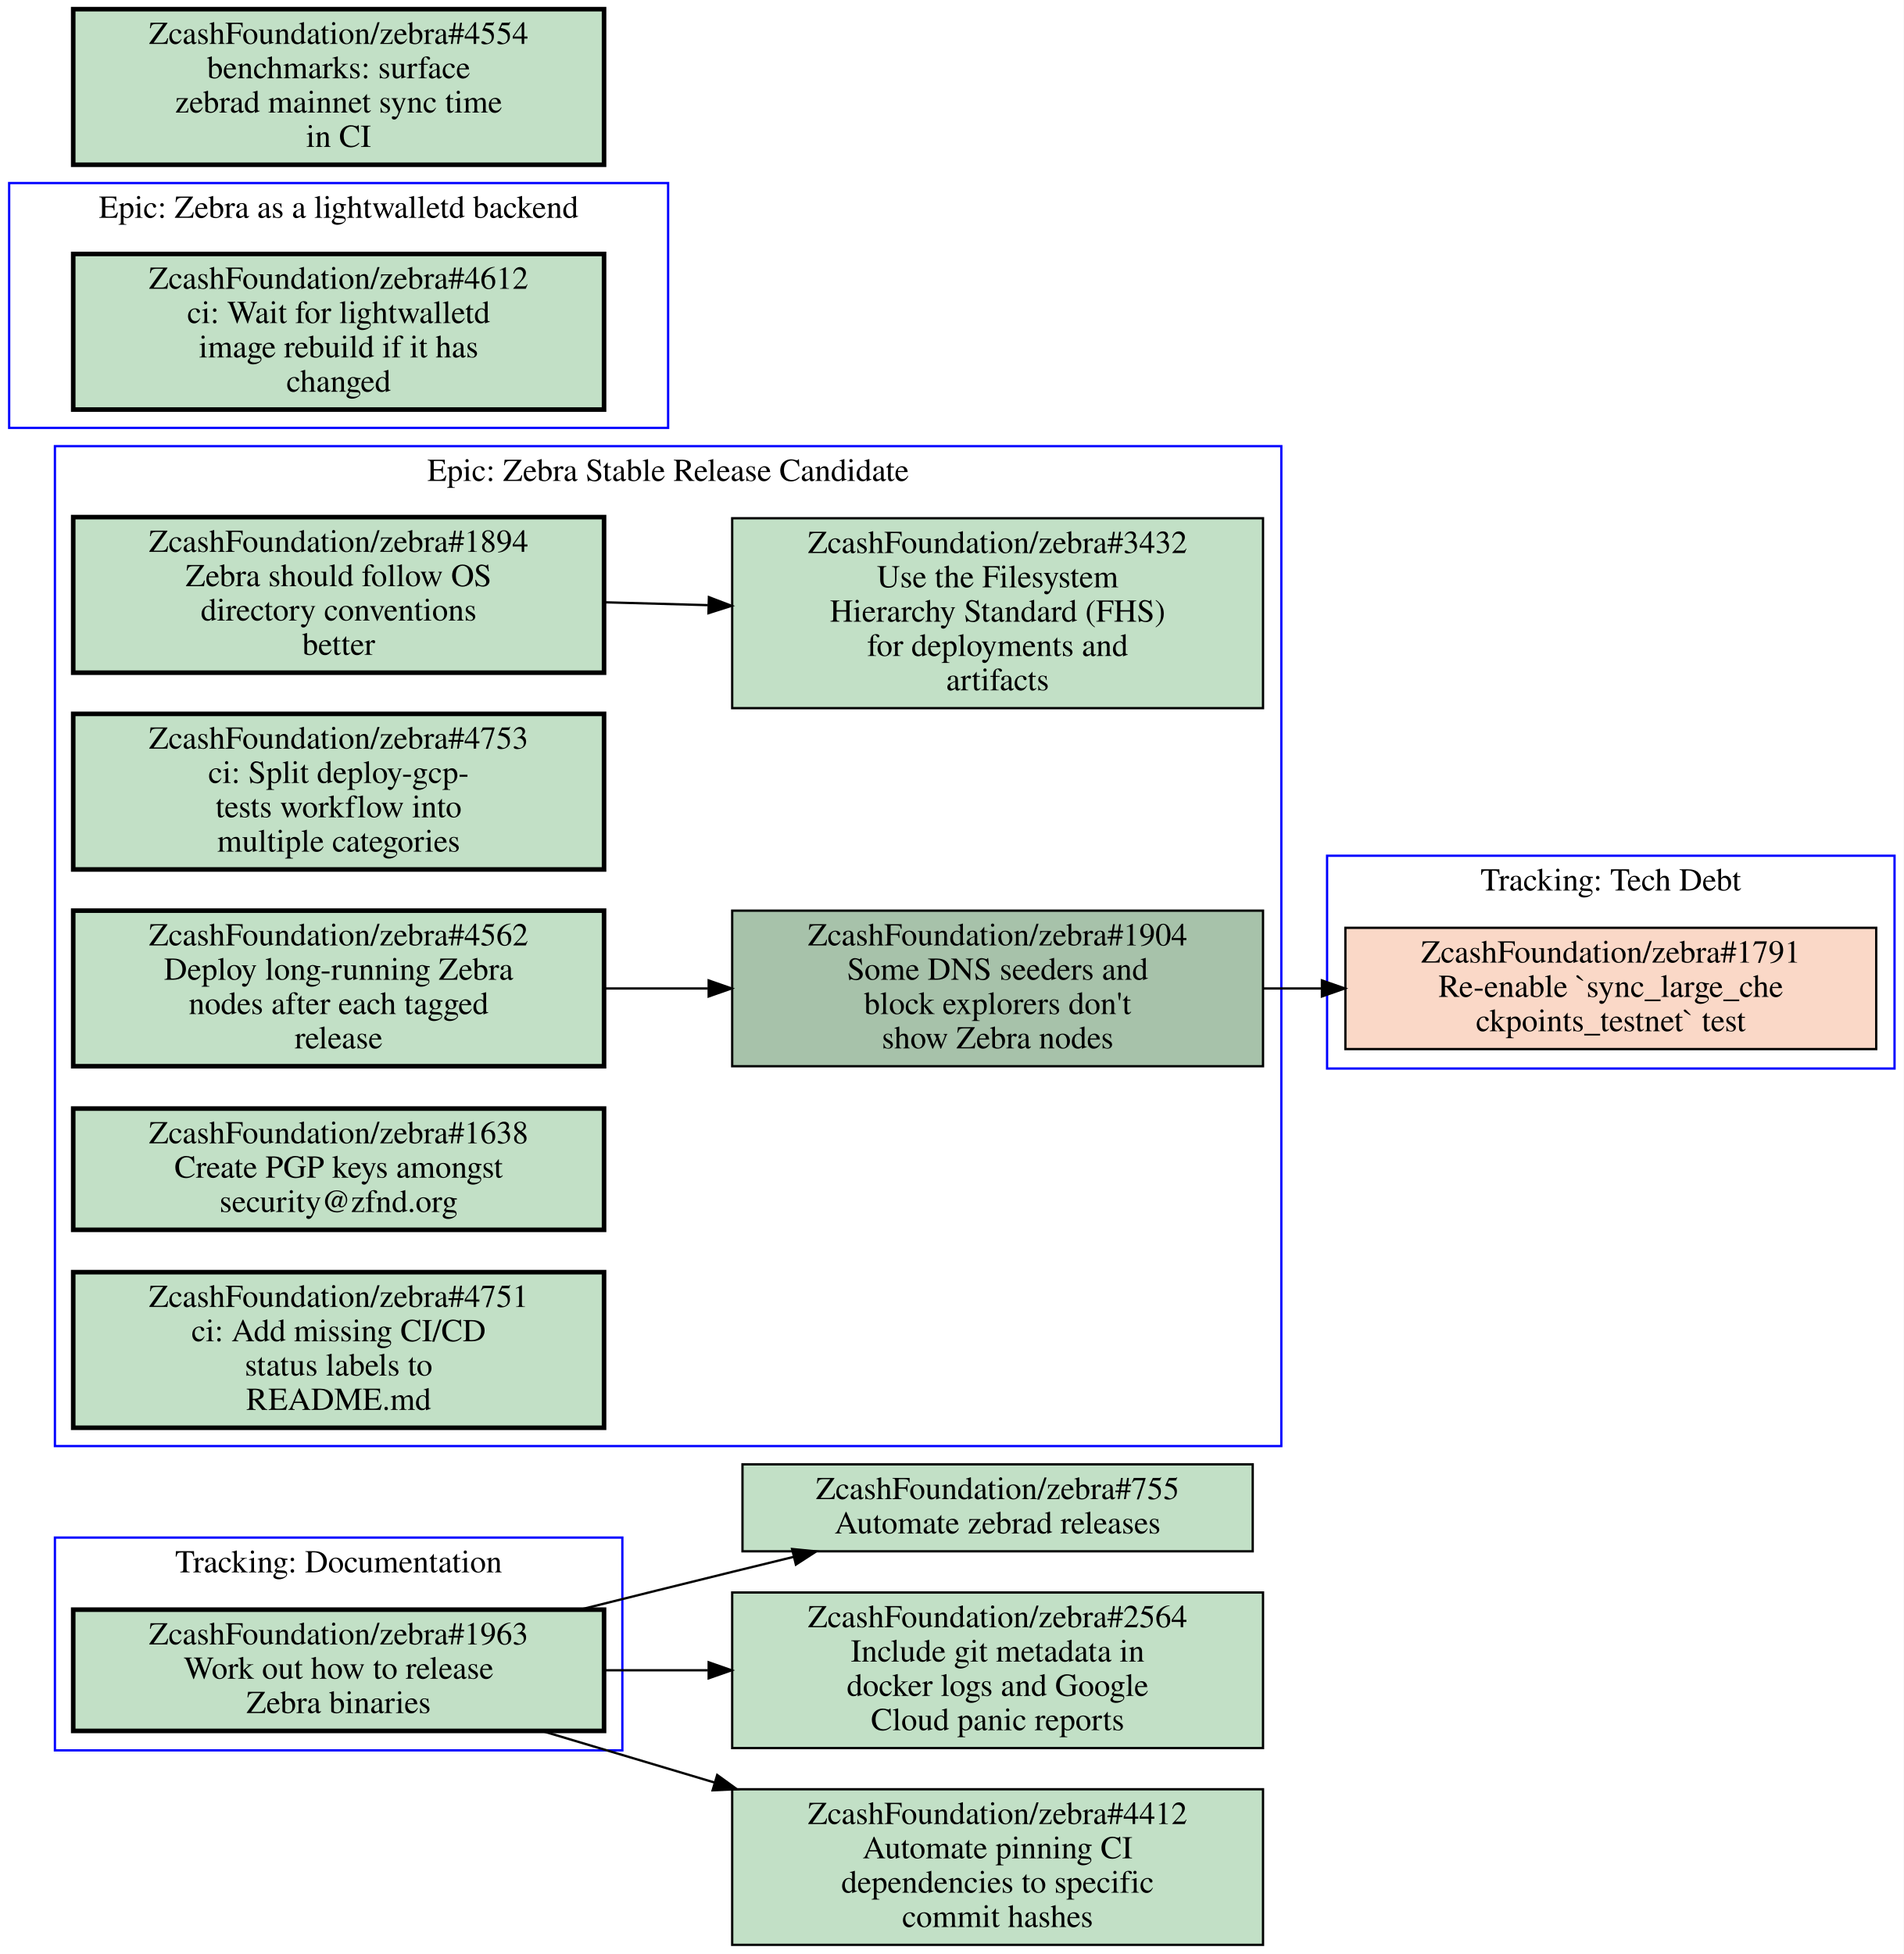
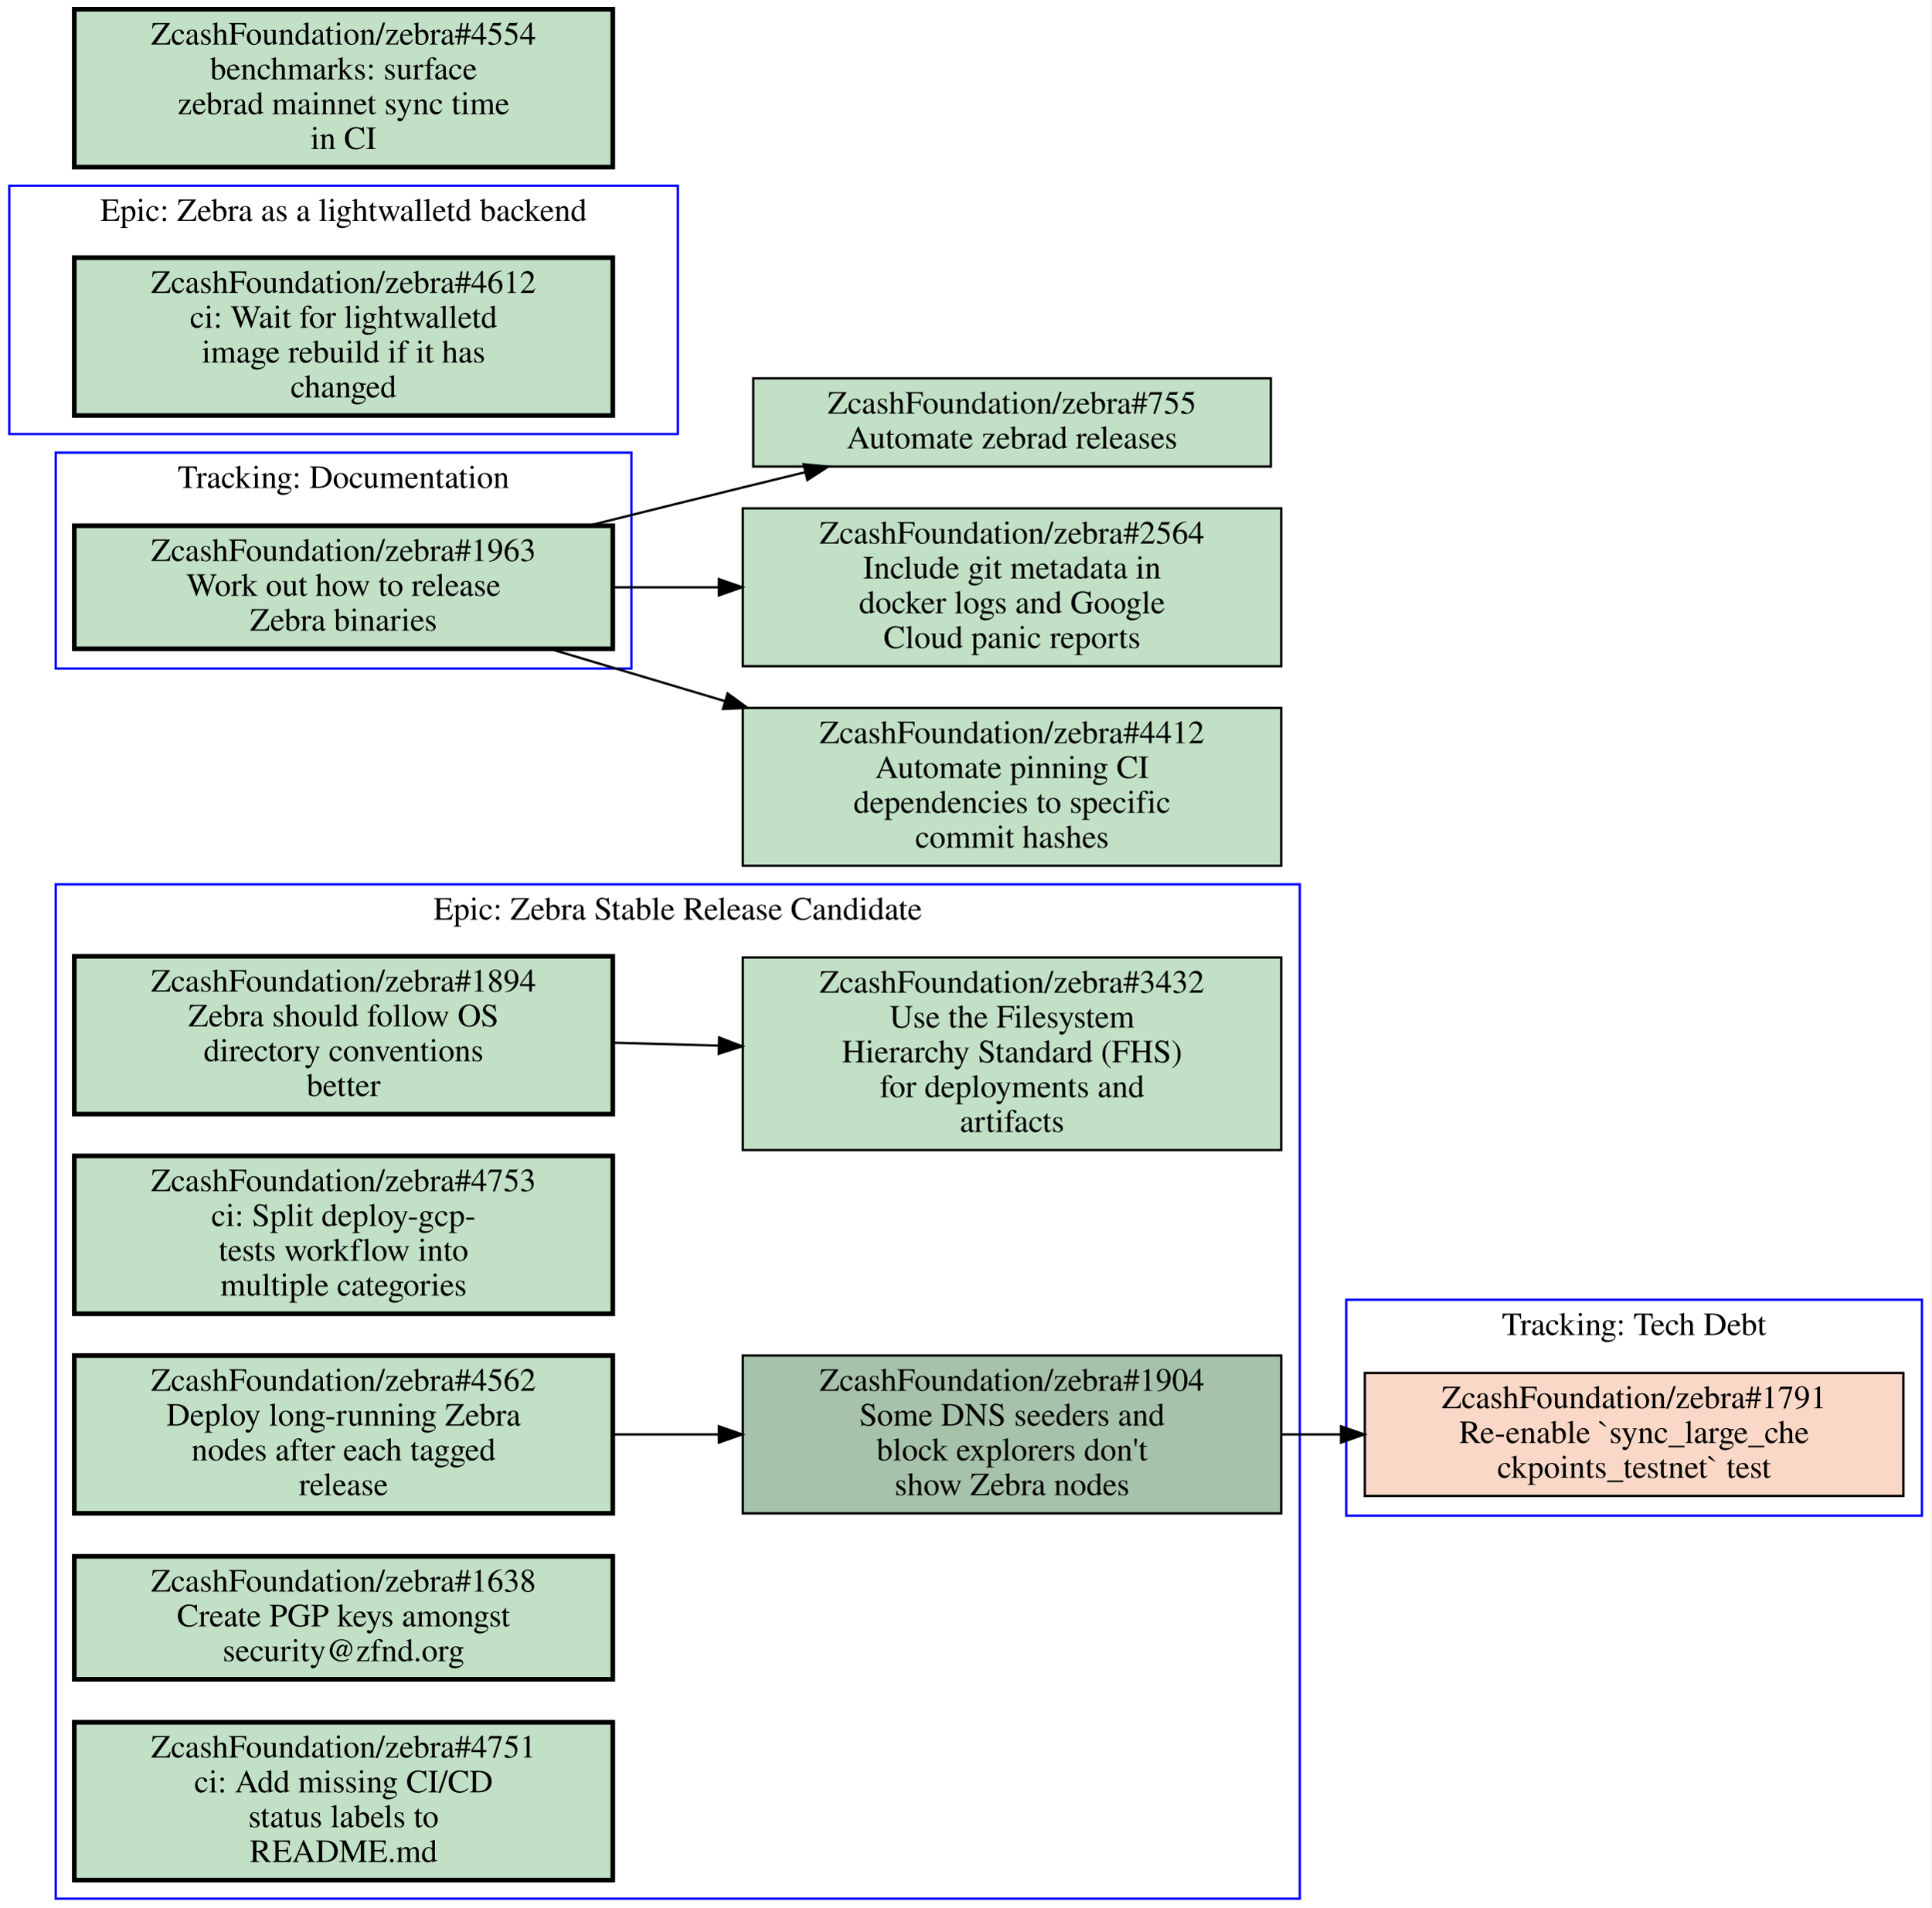
- <svg xmlns="http://www.w3.org/2000/svg" xmlns:xlink="http://www.w3.org/1999/xlink" width="832pt" height="854pt" viewBox="0.00 0.00 832.00 854.00">
-   <g id="graph0" class="graph" transform="scale(1 1) rotate(0) translate(4 850)">
-     <polygon fill="#ffffff" stroke="transparent" points="-4,4 -4,-850 828,-850 828,4 -4,4" />
+ <svg xmlns="http://www.w3.org/2000/svg" xmlns:xlink="http://www.w3.org/1999/xlink" width="832pt" height="822pt" viewBox="0.00 0.00 832.00 822.00">
+   <g id="graph0" class="graph" transform="scale(1 1) rotate(0) translate(4 818)">
+     <polygon fill="#ffffff" stroke="transparent" points="-4,4 -4,-818 828,-818 828,4 -4,4" />
    <g id="clust1" class="cluster">
-       <polygon fill="none" stroke="#0000ff" points="20,-85 20,-178 268,-178 268,-85 20,-85" />
-       <text text-anchor="middle" x="144" y="-162.8" font-family="Times,serif" font-size="14.00" fill="#000000">Tracking: Documentation</text>
+       <polygon fill="none" stroke="#0000ff" points="20,-530 20,-623 268,-623 268,-530 20,-530" />
+       <text text-anchor="middle" x="144" y="-607.8" font-family="Times,serif" font-size="14.00" fill="#000000">Tracking: Documentation</text>
    </g>
    <g id="clust2" class="cluster">
-       <polygon fill="none" stroke="#0000ff" points="20,-218 20,-655 556,-655 556,-218 20,-218" />
-       <text text-anchor="middle" x="288" y="-639.8" font-family="Times,serif" font-size="14.00" fill="#000000">Epic: Zebra Stable Release Candidate</text>
+       <polygon fill="none" stroke="#0000ff" points="0,-631 0,-738 288,-738 288,-631 0,-631" />
+       <text text-anchor="middle" x="144" y="-722.8" font-family="Times,serif" font-size="14.00" fill="#000000">Epic: Zebra as a lightwalletd backend</text>
    </g>
    <g id="clust3" class="cluster">
-       <polygon fill="none" stroke="#0000ff" points="576,-383 576,-476 824,-476 824,-383 576,-383" />
-       <text text-anchor="middle" x="700" y="-460.8" font-family="Times,serif" font-size="14.00" fill="#000000">Tracking: Tech Debt</text>
+       <polygon fill="none" stroke="#0000ff" points="576,-165 576,-258 824,-258 824,-165 576,-165" />
+       <text text-anchor="middle" x="700" y="-242.8" font-family="Times,serif" font-size="14.00" fill="#000000">Tracking: Tech Debt</text>
    </g>
    <g id="clust4" class="cluster">
-       <polygon fill="none" stroke="#0000ff" points="0,-663 0,-770 288,-770 288,-663 0,-663" />
-       <text text-anchor="middle" x="144" y="-754.8" font-family="Times,serif" font-size="14.00" fill="#000000">Epic: Zebra as a lightwalletd backend</text>
+       <polygon fill="none" stroke="#0000ff" points="20,0 20,-437 556,-437 556,0 20,0" />
+       <text text-anchor="middle" x="288" y="-421.8" font-family="Times,serif" font-size="14.00" fill="#000000">Epic: Zebra Stable Release Candidate</text>
    </g>
    <g id="node1" class="node open">
      <g id="a_node1">
        <a xlink:href="https://github.com/ZcashFoundation/zebra/issues/1963" xlink:title="ZcashFoundation/zebra#1963&#10;Work out how to release&#10;Zebra binaries" target="_blank">
-           <polygon fill="#c2e0c6" stroke="#000000" stroke-width="2" points="260,-146.5 28,-146.5 28,-93.5 260,-93.5 260,-146.5" />
-           <text text-anchor="middle" x="144" y="-131.3" font-family="Times,serif" font-size="14.00" fill="#000000">ZcashFoundation/zebra#1963</text>
-           <text text-anchor="middle" x="144" y="-116.3" font-family="Times,serif" font-size="14.00" fill="#000000">Work out how to release</text>
-           <text text-anchor="middle" x="144" y="-101.3" font-family="Times,serif" font-size="14.00" fill="#000000">Zebra binaries</text>
+           <polygon fill="#c2e0c6" stroke="#000000" stroke-width="2" points="260,-591.5 28,-591.5 28,-538.5 260,-538.5 260,-591.5" />
+           <text text-anchor="middle" x="144" y="-576.3" font-family="Times,serif" font-size="14.00" fill="#000000">ZcashFoundation/zebra#1963</text>
+           <text text-anchor="middle" x="144" y="-561.3" font-family="Times,serif" font-size="14.00" fill="#000000">Work out how to release</text>
+           <text text-anchor="middle" x="144" y="-546.3" font-family="Times,serif" font-size="14.00" fill="#000000">Zebra binaries</text>
        </a>
      </g>
    </g>
    <g id="node11" class="node open">
      <g id="a_node11">
        <a xlink:href="https://github.com/ZcashFoundation/zebra/issues/755" xlink:title="ZcashFoundation/zebra#755&#10;Automate zebrad releases" target="_blank">
-           <polygon fill="#c2e0c6" stroke="#000000" points="543.5,-210 320.5,-210 320.5,-172 543.5,-172 543.5,-210" />
-           <text text-anchor="middle" x="432" y="-194.8" font-family="Times,serif" font-size="14.00" fill="#000000">ZcashFoundation/zebra#755</text>
-           <text text-anchor="middle" x="432" y="-179.8" font-family="Times,serif" font-size="14.00" fill="#000000">Automate zebrad releases</text>
+           <polygon fill="#c2e0c6" stroke="#000000" points="543.5,-655 320.5,-655 320.5,-617 543.5,-617 543.5,-655" />
+           <text text-anchor="middle" x="432" y="-639.8" font-family="Times,serif" font-size="14.00" fill="#000000">ZcashFoundation/zebra#755</text>
+           <text text-anchor="middle" x="432" y="-624.8" font-family="Times,serif" font-size="14.00" fill="#000000">Automate zebrad releases</text>
+         </a>
+       </g>
+     </g>
+     <g id="edge4" class="edge">
+       <path fill="none" stroke="#000000" d="M249.48,-591.51C271.46,-597 294.48,-602.71 316,-608 324.72,-610.14 333.81,-612.36 342.89,-614.57" />
+       <polygon fill="#000000" stroke="#000000" points="342.186,-618.001 352.73,-616.96 343.839,-611.199 342.186,-618.001" />
+     </g>
+     <g id="node12" class="node open">
+       <g id="a_node12">
+         <a xlink:href="https://github.com/ZcashFoundation/zebra/issues/2564" xlink:title="ZcashFoundation/zebra#2564&#10;Include git metadata in&#10;docker logs and Google&#10;Cloud panic reports" target="_blank">
+           <polygon fill="#c2e0c6" stroke="#000000" points="548,-599 316,-599 316,-531 548,-531 548,-599" />
+           <text text-anchor="middle" x="432" y="-583.8" font-family="Times,serif" font-size="14.00" fill="#000000">ZcashFoundation/zebra#2564</text>
+           <text text-anchor="middle" x="432" y="-568.8" font-family="Times,serif" font-size="14.00" fill="#000000">Include git metadata in</text>
+           <text text-anchor="middle" x="432" y="-553.8" font-family="Times,serif" font-size="14.00" fill="#000000">docker logs and Google</text>
+           <text text-anchor="middle" x="432" y="-538.8" font-family="Times,serif" font-size="14.00" fill="#000000">Cloud panic reports</text>
+         </a>
+       </g>
+     </g>
+     <g id="edge5" class="edge">
+       <path fill="none" stroke="#000000" d="M260.31,-565C275.15,-565 290.4,-565 305.39,-565" />
+       <polygon fill="#000000" stroke="#000000" points="305.72,-568.5 315.72,-565 305.72,-561.5 305.72,-568.5" />
+     </g>
+     <g id="node13" class="node open">
+       <g id="a_node13">
+         <a xlink:href="https://github.com/ZcashFoundation/zebra/issues/4412" xlink:title="ZcashFoundation/zebra#4412&#10;Automate pinning CI&#10;dependencies to specific&#10;commit hashes" target="_blank">
+           <polygon fill="#c2e0c6" stroke="#000000" points="548,-513 316,-513 316,-445 548,-445 548,-513" />
+           <text text-anchor="middle" x="432" y="-497.8" font-family="Times,serif" font-size="14.00" fill="#000000">ZcashFoundation/zebra#4412</text>
+           <text text-anchor="middle" x="432" y="-482.8" font-family="Times,serif" font-size="14.00" fill="#000000">Automate pinning CI</text>
+           <text text-anchor="middle" x="432" y="-467.8" font-family="Times,serif" font-size="14.00" fill="#000000">dependencies to specific</text>
+           <text text-anchor="middle" x="432" y="-452.8" font-family="Times,serif" font-size="14.00" fill="#000000">commit hashes</text>
+         </a>
+       </g>
+     </g>
+     <g id="edge6" class="edge">
+       <path fill="none" stroke="#000000" d="M232.76,-538.5C256.65,-531.36 282.93,-523.52 308.34,-515.93" />
+       <polygon fill="#000000" stroke="#000000" points="309.453,-519.25 318.03,-513.03 307.446,-512.544 309.453,-519.25" />
+     </g>
+     <g id="node2" class="node open">
+       <g id="a_node2">
+         <a xlink:href="https://github.com/ZcashFoundation/zebra/issues/4612" xlink:title="ZcashFoundation/zebra#4612&#10;ci: Wait for lightwalletd&#10;image rebuild if it has&#10;changed" target="_blank">
+           <polygon fill="#c2e0c6" stroke="#000000" stroke-width="2" points="260,-707 28,-707 28,-639 260,-639 260,-707" />
+           <text text-anchor="middle" x="144" y="-691.8" font-family="Times,serif" font-size="14.00" fill="#000000">ZcashFoundation/zebra#4612</text>
+           <text text-anchor="middle" x="144" y="-676.8" font-family="Times,serif" font-size="14.00" fill="#000000">ci: Wait for lightwalletd</text>
+           <text text-anchor="middle" x="144" y="-661.8" font-family="Times,serif" font-size="14.00" fill="#000000">image rebuild if it has</text>
+           <text text-anchor="middle" x="144" y="-646.8" font-family="Times,serif" font-size="14.00" fill="#000000">changed</text>
+         </a>
+       </g>
+     </g>
+     <g id="node3" class="node closed">
+       <g id="a_node3">
+         <a xlink:href="https://github.com/ZcashFoundation/zebra/issues/1791" xlink:title="ZcashFoundation/zebra#1791&#10;Re-enable `sync_large_che&#10;ckpoints_testnet` test" target="_blank">
+           <polygon fill="#fad8c7" stroke="#000000" points="816,-226.5 584,-226.5 584,-173.5 816,-173.5 816,-226.5" />
+           <text text-anchor="middle" x="700" y="-211.3" font-family="Times,serif" font-size="14.00" fill="#000000">ZcashFoundation/zebra#1791</text>
+           <text text-anchor="middle" x="700" y="-196.3" font-family="Times,serif" font-size="14.00" fill="#000000">Re-enable `sync_large_che</text>
+           <text text-anchor="middle" x="700" y="-181.3" font-family="Times,serif" font-size="14.00" fill="#000000">ckpoints_testnet` test</text>
+         </a>
+       </g>
+     </g>
+     <g id="node4" class="node open">
+       <g id="a_node4">
+         <a xlink:href="https://github.com/ZcashFoundation/zebra/issues/1894" xlink:title="ZcashFoundation/zebra#1894&#10;Zebra should follow OS&#10;directory conventions&#10;better" target="_blank">
+           <polygon fill="#c2e0c6" stroke="#000000" stroke-width="2" points="260,-406 28,-406 28,-338 260,-338 260,-406" />
+           <text text-anchor="middle" x="144" y="-390.8" font-family="Times,serif" font-size="14.00" fill="#000000">ZcashFoundation/zebra#1894</text>
+           <text text-anchor="middle" x="144" y="-375.8" font-family="Times,serif" font-size="14.00" fill="#000000">Zebra should follow OS</text>
+           <text text-anchor="middle" x="144" y="-360.8" font-family="Times,serif" font-size="14.00" fill="#000000">directory conventions</text>
+           <text text-anchor="middle" x="144" y="-345.8" font-family="Times,serif" font-size="14.00" fill="#000000">better</text>
+         </a>
+       </g>
+     </g>
+     <g id="node5" class="node open">
+       <g id="a_node5">
+         <a xlink:href="https://github.com/ZcashFoundation/zebra/issues/3432" xlink:title="ZcashFoundation/zebra#3432&#10;Use the Filesystem&#10;Hierarchy Standard (FHS)&#10;for deployments and&#10;artifacts" target="_blank">
+           <polygon fill="#c2e0c6" stroke="#000000" points="548,-405.5 316,-405.5 316,-322.5 548,-322.5 548,-405.5" />
+           <text text-anchor="middle" x="432" y="-390.3" font-family="Times,serif" font-size="14.00" fill="#000000">ZcashFoundation/zebra#3432</text>
+           <text text-anchor="middle" x="432" y="-375.3" font-family="Times,serif" font-size="14.00" fill="#000000">Use the Filesystem</text>
+           <text text-anchor="middle" x="432" y="-360.3" font-family="Times,serif" font-size="14.00" fill="#000000">Hierarchy Standard (FHS)</text>
+           <text text-anchor="middle" x="432" y="-345.3" font-family="Times,serif" font-size="14.00" fill="#000000">for deployments and</text>
+           <text text-anchor="middle" x="432" y="-330.3" font-family="Times,serif" font-size="14.00" fill="#000000">artifacts</text>
+         </a>
+       </g>
+     </g>
+     <g id="edge1" class="edge">
+       <path fill="none" stroke="#000000" d="M260.31,-368.77C275.15,-368.36 290.4,-367.93 305.39,-367.52" />
+       <polygon fill="#000000" stroke="#000000" points="305.822,-371.009 315.72,-367.23 305.626,-364.012 305.822,-371.009" />
+     </g>
+     <g id="node6" class="node open">
+       <g id="a_node6">
+         <a xlink:href="https://github.com/ZcashFoundation/zebra/issues/1904" xlink:title="ZcashFoundation/zebra#1904&#10;Some DNS seeders and&#10;block explorers don't&#10;show Zebra nodes" target="_blank">
+           <polygon fill="#a7c2aa" stroke="#000000" points="548,-234 316,-234 316,-166 548,-166 548,-234" />
+           <text text-anchor="middle" x="432" y="-218.8" font-family="Times,serif" font-size="14.00" fill="#000000">ZcashFoundation/zebra#1904</text>
+           <text text-anchor="middle" x="432" y="-203.8" font-family="Times,serif" font-size="14.00" fill="#000000">Some DNS seeders and</text>
+           <text text-anchor="middle" x="432" y="-188.8" font-family="Times,serif" font-size="14.00" fill="#000000">block explorers don't</text>
+           <text text-anchor="middle" x="432" y="-173.8" font-family="Times,serif" font-size="14.00" fill="#000000">show Zebra nodes</text>
        </a>
      </g>
    </g>
    <g id="edge3" class="edge">
-       <path fill="none" stroke="#000000" d="M249.48,-146.51C271.46,-152 294.48,-157.71 316,-163 324.72,-165.14 333.81,-167.36 342.89,-169.57" />
-       <polygon fill="#000000" stroke="#000000" points="342.186,-173.001 352.73,-171.96 343.839,-166.199 342.186,-173.001" />
-     </g>
-     <g id="node12" class="node open">
-       <g id="a_node12">
-         <a xlink:href="https://github.com/ZcashFoundation/zebra/issues/2564" xlink:title="ZcashFoundation/zebra#2564&#10;Include git metadata in&#10;docker logs and Google&#10;Cloud panic reports" target="_blank">
-           <polygon fill="#c2e0c6" stroke="#000000" points="548,-154 316,-154 316,-86 548,-86 548,-154" />
-           <text text-anchor="middle" x="432" y="-138.8" font-family="Times,serif" font-size="14.00" fill="#000000">ZcashFoundation/zebra#2564</text>
-           <text text-anchor="middle" x="432" y="-123.8" font-family="Times,serif" font-size="14.00" fill="#000000">Include git metadata in</text>
-           <text text-anchor="middle" x="432" y="-108.8" font-family="Times,serif" font-size="14.00" fill="#000000">docker logs and Google</text>
-           <text text-anchor="middle" x="432" y="-93.8" font-family="Times,serif" font-size="14.00" fill="#000000">Cloud panic reports</text>
-         </a>
-       </g>
-     </g>
-     <g id="edge4" class="edge">
-       <path fill="none" stroke="#000000" d="M260.31,-120C275.15,-120 290.4,-120 305.39,-120" />
-       <polygon fill="#000000" stroke="#000000" points="305.72,-123.5 315.72,-120 305.72,-116.5 305.72,-123.5" />
-     </g>
-     <g id="node13" class="node open">
-       <g id="a_node13">
-         <a xlink:href="https://github.com/ZcashFoundation/zebra/issues/4412" xlink:title="ZcashFoundation/zebra#4412&#10;Automate pinning CI&#10;dependencies to specific&#10;commit hashes" target="_blank">
-           <polygon fill="#c2e0c6" stroke="#000000" points="548,-68 316,-68 316,0 548,0 548,-68" />
-           <text text-anchor="middle" x="432" y="-52.8" font-family="Times,serif" font-size="14.00" fill="#000000">ZcashFoundation/zebra#4412</text>
-           <text text-anchor="middle" x="432" y="-37.8" font-family="Times,serif" font-size="14.00" fill="#000000">Automate pinning CI</text>
-           <text text-anchor="middle" x="432" y="-22.8" font-family="Times,serif" font-size="14.00" fill="#000000">dependencies to specific</text>
-           <text text-anchor="middle" x="432" y="-7.8" font-family="Times,serif" font-size="14.00" fill="#000000">commit hashes</text>
-         </a>
-       </g>
-     </g>
-     <g id="edge5" class="edge">
-       <path fill="none" stroke="#000000" d="M232.76,-93.495C256.65,-86.362 282.93,-78.515 308.34,-70.926" />
-       <polygon fill="#000000" stroke="#000000" points="309.45,-74.247 318.03,-68.031 307.447,-67.54 309.45,-74.247" />
-     </g>
-     <g id="node2" class="node open">
-       <g id="a_node2">
-         <a xlink:href="https://github.com/ZcashFoundation/zebra/issues/1894" xlink:title="ZcashFoundation/zebra#1894&#10;Zebra should follow OS&#10;directory conventions&#10;better" target="_blank">
-           <polygon fill="#c2e0c6" stroke="#000000" stroke-width="2" points="260,-624 28,-624 28,-556 260,-556 260,-624" />
-           <text text-anchor="middle" x="144" y="-608.8" font-family="Times,serif" font-size="14.00" fill="#000000">ZcashFoundation/zebra#1894</text>
-           <text text-anchor="middle" x="144" y="-593.8" font-family="Times,serif" font-size="14.00" fill="#000000">Zebra should follow OS</text>
-           <text text-anchor="middle" x="144" y="-578.8" font-family="Times,serif" font-size="14.00" fill="#000000">directory conventions</text>
-           <text text-anchor="middle" x="144" y="-563.8" font-family="Times,serif" font-size="14.00" fill="#000000">better</text>
-         </a>
-       </g>
-     </g>
-     <g id="node3" class="node open">
-       <g id="a_node3">
-         <a xlink:href="https://github.com/ZcashFoundation/zebra/issues/3432" xlink:title="ZcashFoundation/zebra#3432&#10;Use the Filesystem&#10;Hierarchy Standard (FHS)&#10;for deployments and&#10;artifacts" target="_blank">
-           <polygon fill="#c2e0c6" stroke="#000000" points="548,-623.5 316,-623.5 316,-540.5 548,-540.5 548,-623.5" />
-           <text text-anchor="middle" x="432" y="-608.3" font-family="Times,serif" font-size="14.00" fill="#000000">ZcashFoundation/zebra#3432</text>
-           <text text-anchor="middle" x="432" y="-593.3" font-family="Times,serif" font-size="14.00" fill="#000000">Use the Filesystem</text>
-           <text text-anchor="middle" x="432" y="-578.3" font-family="Times,serif" font-size="14.00" fill="#000000">Hierarchy Standard (FHS)</text>
-           <text text-anchor="middle" x="432" y="-563.3" font-family="Times,serif" font-size="14.00" fill="#000000">for deployments and</text>
-           <text text-anchor="middle" x="432" y="-548.3" font-family="Times,serif" font-size="14.00" fill="#000000">artifacts</text>
-         </a>
-       </g>
-     </g>
-     <g id="edge1" class="edge">
-       <path fill="none" stroke="#000000" d="M260.31,-586.77C275.15,-586.36 290.4,-585.93 305.39,-585.52" />
-       <polygon fill="#000000" stroke="#000000" points="305.822,-589.009 315.72,-585.23 305.626,-582.012 305.822,-589.009" />
-     </g>
-     <g id="node4" class="node open">
-       <g id="a_node4">
-         <a xlink:href="https://github.com/ZcashFoundation/zebra/issues/1904" xlink:title="ZcashFoundation/zebra#1904&#10;Some DNS seeders and&#10;block explorers don't&#10;show Zebra nodes" target="_blank">
-           <polygon fill="#a7c2aa" stroke="#000000" points="548,-452 316,-452 316,-384 548,-384 548,-452" />
-           <text text-anchor="middle" x="432" y="-436.8" font-family="Times,serif" font-size="14.00" fill="#000000">ZcashFoundation/zebra#1904</text>
-           <text text-anchor="middle" x="432" y="-421.8" font-family="Times,serif" font-size="14.00" fill="#000000">Some DNS seeders and</text>
-           <text text-anchor="middle" x="432" y="-406.8" font-family="Times,serif" font-size="14.00" fill="#000000">block explorers don't</text>
-           <text text-anchor="middle" x="432" y="-391.8" font-family="Times,serif" font-size="14.00" fill="#000000">show Zebra nodes</text>
-         </a>
-       </g>
-     </g>
-     <g id="node9" class="node closed">
-       <g id="a_node9">
-         <a xlink:href="https://github.com/ZcashFoundation/zebra/issues/1791" xlink:title="ZcashFoundation/zebra#1791&#10;Re-enable `sync_large_che&#10;ckpoints_testnet` test" target="_blank">
-           <polygon fill="#fad8c7" stroke="#000000" points="816,-444.5 584,-444.5 584,-391.5 816,-391.5 816,-444.5" />
-           <text text-anchor="middle" x="700" y="-429.3" font-family="Times,serif" font-size="14.00" fill="#000000">ZcashFoundation/zebra#1791</text>
-           <text text-anchor="middle" x="700" y="-414.3" font-family="Times,serif" font-size="14.00" fill="#000000">Re-enable `sync_large_che</text>
-           <text text-anchor="middle" x="700" y="-399.3" font-family="Times,serif" font-size="14.00" fill="#000000">ckpoints_testnet` test</text>
-         </a>
-       </g>
-     </g>
-     <g id="edge6" class="edge">
-       <path fill="none" stroke="#000000" d="M548.38,-418C556.71,-418 565.14,-418 573.53,-418" />
-       <polygon fill="#000000" stroke="#000000" points="573.74,-421.5 583.74,-418 573.74,-414.5 573.74,-421.5" />
-     </g>
-     <g id="node5" class="node open">
-       <g id="a_node5">
-         <a xlink:href="https://github.com/ZcashFoundation/zebra/issues/4753" xlink:title="ZcashFoundation/zebra#4753&#10;ci: Split deploy-gcp-&#10;tests workflow into&#10;multiple categories" target="_blank">
-           <polygon fill="#c2e0c6" stroke="#000000" stroke-width="2" points="260,-538 28,-538 28,-470 260,-470 260,-538" />
-           <text text-anchor="middle" x="144" y="-522.8" font-family="Times,serif" font-size="14.00" fill="#000000">ZcashFoundation/zebra#4753</text>
-           <text text-anchor="middle" x="144" y="-507.8" font-family="Times,serif" font-size="14.00" fill="#000000">ci: Split deploy-gcp-</text>
-           <text text-anchor="middle" x="144" y="-492.8" font-family="Times,serif" font-size="14.00" fill="#000000">tests workflow into</text>
-           <text text-anchor="middle" x="144" y="-477.8" font-family="Times,serif" font-size="14.00" fill="#000000">multiple categories</text>
-         </a>
-       </g>
-     </g>
-     <g id="node6" class="node open">
-       <g id="a_node6">
-         <a xlink:href="https://github.com/ZcashFoundation/zebra/issues/4562" xlink:title="ZcashFoundation/zebra#4562&#10;Deploy long-running Zebra&#10;nodes after each tagged&#10;release" target="_blank">
-           <polygon fill="#c2e0c6" stroke="#000000" stroke-width="2" points="260,-452 28,-452 28,-384 260,-384 260,-452" />
-           <text text-anchor="middle" x="144" y="-436.8" font-family="Times,serif" font-size="14.00" fill="#000000">ZcashFoundation/zebra#4562</text>
-           <text text-anchor="middle" x="144" y="-421.8" font-family="Times,serif" font-size="14.00" fill="#000000">Deploy long-running Zebra</text>
-           <text text-anchor="middle" x="144" y="-406.8" font-family="Times,serif" font-size="14.00" fill="#000000">nodes after each tagged</text>
-           <text text-anchor="middle" x="144" y="-391.8" font-family="Times,serif" font-size="14.00" fill="#000000">release</text>
-         </a>
-       </g>
-     </g>
-     <g id="edge2" class="edge">
-       <path fill="none" stroke="#000000" d="M260.31,-418C275.15,-418 290.4,-418 305.39,-418" />
-       <polygon fill="#000000" stroke="#000000" points="305.72,-421.5 315.72,-418 305.72,-414.5 305.72,-421.5" />
+       <path fill="none" stroke="#000000" d="M548.38,-200C556.71,-200 565.14,-200 573.53,-200" />
+       <polygon fill="#000000" stroke="#000000" points="573.74,-203.5 583.74,-200 573.74,-196.5 573.74,-203.5" />
    </g>
    <g id="node7" class="node open">
      <g id="a_node7">
-         <a xlink:href="https://github.com/ZcashFoundation/zebra/issues/1638" xlink:title="ZcashFoundation/zebra#1638&#10;Create PGP keys amongst&#10;security@zfnd.org" target="_blank">
-           <polygon fill="#c2e0c6" stroke="#000000" stroke-width="2" points="260,-365.5 28,-365.5 28,-312.5 260,-312.5 260,-365.5" />
-           <text text-anchor="middle" x="144" y="-350.3" font-family="Times,serif" font-size="14.00" fill="#000000">ZcashFoundation/zebra#1638</text>
-           <text text-anchor="middle" x="144" y="-335.3" font-family="Times,serif" font-size="14.00" fill="#000000">Create PGP keys amongst</text>
-           <text text-anchor="middle" x="144" y="-320.3" font-family="Times,serif" font-size="14.00" fill="#000000">security@zfnd.org</text>
+         <a xlink:href="https://github.com/ZcashFoundation/zebra/issues/4753" xlink:title="ZcashFoundation/zebra#4753&#10;ci: Split deploy-gcp-&#10;tests workflow into&#10;multiple categories" target="_blank">
+           <polygon fill="#c2e0c6" stroke="#000000" stroke-width="2" points="260,-320 28,-320 28,-252 260,-252 260,-320" />
+           <text text-anchor="middle" x="144" y="-304.8" font-family="Times,serif" font-size="14.00" fill="#000000">ZcashFoundation/zebra#4753</text>
+           <text text-anchor="middle" x="144" y="-289.8" font-family="Times,serif" font-size="14.00" fill="#000000">ci: Split deploy-gcp-</text>
+           <text text-anchor="middle" x="144" y="-274.8" font-family="Times,serif" font-size="14.00" fill="#000000">tests workflow into</text>
+           <text text-anchor="middle" x="144" y="-259.8" font-family="Times,serif" font-size="14.00" fill="#000000">multiple categories</text>
        </a>
      </g>
    </g>
    <g id="node8" class="node open">
      <g id="a_node8">
-         <a xlink:href="https://github.com/ZcashFoundation/zebra/issues/4751" xlink:title="ZcashFoundation/zebra#4751&#10;ci: Add missing CI/CD&#10;status labels to&#10;README.md" target="_blank">
-           <polygon fill="#c2e0c6" stroke="#000000" stroke-width="2" points="260,-294 28,-294 28,-226 260,-226 260,-294" />
-           <text text-anchor="middle" x="144" y="-278.8" font-family="Times,serif" font-size="14.00" fill="#000000">ZcashFoundation/zebra#4751</text>
-           <text text-anchor="middle" x="144" y="-263.8" font-family="Times,serif" font-size="14.00" fill="#000000">ci: Add missing CI/CD</text>
-           <text text-anchor="middle" x="144" y="-248.8" font-family="Times,serif" font-size="14.00" fill="#000000">status labels to</text>
-           <text text-anchor="middle" x="144" y="-233.8" font-family="Times,serif" font-size="14.00" fill="#000000">README.md</text>
+         <a xlink:href="https://github.com/ZcashFoundation/zebra/issues/4562" xlink:title="ZcashFoundation/zebra#4562&#10;Deploy long-running Zebra&#10;nodes after each tagged&#10;release" target="_blank">
+           <polygon fill="#c2e0c6" stroke="#000000" stroke-width="2" points="260,-234 28,-234 28,-166 260,-166 260,-234" />
+           <text text-anchor="middle" x="144" y="-218.8" font-family="Times,serif" font-size="14.00" fill="#000000">ZcashFoundation/zebra#4562</text>
+           <text text-anchor="middle" x="144" y="-203.8" font-family="Times,serif" font-size="14.00" fill="#000000">Deploy long-running Zebra</text>
+           <text text-anchor="middle" x="144" y="-188.8" font-family="Times,serif" font-size="14.00" fill="#000000">nodes after each tagged</text>
+           <text text-anchor="middle" x="144" y="-173.8" font-family="Times,serif" font-size="14.00" fill="#000000">release</text>
+         </a>
+       </g>
+     </g>
+     <g id="edge2" class="edge">
+       <path fill="none" stroke="#000000" d="M260.31,-200C275.15,-200 290.4,-200 305.39,-200" />
+       <polygon fill="#000000" stroke="#000000" points="305.72,-203.5 315.72,-200 305.72,-196.5 305.72,-203.5" />
+     </g>
+     <g id="node9" class="node open">
+       <g id="a_node9">
+         <a xlink:href="https://github.com/ZcashFoundation/zebra/issues/1638" xlink:title="ZcashFoundation/zebra#1638&#10;Create PGP keys amongst&#10;security@zfnd.org" target="_blank">
+           <polygon fill="#c2e0c6" stroke="#000000" stroke-width="2" points="260,-147.5 28,-147.5 28,-94.5 260,-94.5 260,-147.5" />
+           <text text-anchor="middle" x="144" y="-132.3" font-family="Times,serif" font-size="14.00" fill="#000000">ZcashFoundation/zebra#1638</text>
+           <text text-anchor="middle" x="144" y="-117.3" font-family="Times,serif" font-size="14.00" fill="#000000">Create PGP keys amongst</text>
+           <text text-anchor="middle" x="144" y="-102.3" font-family="Times,serif" font-size="14.00" fill="#000000">security@zfnd.org</text>
        </a>
      </g>
    </g>
    <g id="node10" class="node open">
      <g id="a_node10">
-         <a xlink:href="https://github.com/ZcashFoundation/zebra/issues/4612" xlink:title="ZcashFoundation/zebra#4612&#10;ci: Wait for lightwalletd&#10;image rebuild if it has&#10;changed" target="_blank">
-           <polygon fill="#c2e0c6" stroke="#000000" stroke-width="2" points="260,-739 28,-739 28,-671 260,-671 260,-739" />
-           <text text-anchor="middle" x="144" y="-723.8" font-family="Times,serif" font-size="14.00" fill="#000000">ZcashFoundation/zebra#4612</text>
-           <text text-anchor="middle" x="144" y="-708.8" font-family="Times,serif" font-size="14.00" fill="#000000">ci: Wait for lightwalletd</text>
-           <text text-anchor="middle" x="144" y="-693.8" font-family="Times,serif" font-size="14.00" fill="#000000">image rebuild if it has</text>
-           <text text-anchor="middle" x="144" y="-678.8" font-family="Times,serif" font-size="14.00" fill="#000000">changed</text>
+         <a xlink:href="https://github.com/ZcashFoundation/zebra/issues/4751" xlink:title="ZcashFoundation/zebra#4751&#10;ci: Add missing CI/CD&#10;status labels to&#10;README.md" target="_blank">
+           <polygon fill="#c2e0c6" stroke="#000000" stroke-width="2" points="260,-76 28,-76 28,-8 260,-8 260,-76" />
+           <text text-anchor="middle" x="144" y="-60.8" font-family="Times,serif" font-size="14.00" fill="#000000">ZcashFoundation/zebra#4751</text>
+           <text text-anchor="middle" x="144" y="-45.8" font-family="Times,serif" font-size="14.00" fill="#000000">ci: Add missing CI/CD</text>
+           <text text-anchor="middle" x="144" y="-30.8" font-family="Times,serif" font-size="14.00" fill="#000000">status labels to</text>
+           <text text-anchor="middle" x="144" y="-15.8" font-family="Times,serif" font-size="14.00" fill="#000000">README.md</text>
        </a>
      </g>
    </g>
    <g id="node14" class="node open">
      <g id="a_node14">
        <a xlink:href="https://github.com/ZcashFoundation/zebra/issues/4554" xlink:title="ZcashFoundation/zebra#4554&#10;benchmarks: surface&#10;zebrad mainnet sync time&#10;in CI" target="_blank">
-           <polygon fill="#c2e0c6" stroke="#000000" stroke-width="2" points="260,-846 28,-846 28,-778 260,-778 260,-846" />
-           <text text-anchor="middle" x="144" y="-830.8" font-family="Times,serif" font-size="14.00" fill="#000000">ZcashFoundation/zebra#4554</text>
-           <text text-anchor="middle" x="144" y="-815.8" font-family="Times,serif" font-size="14.00" fill="#000000">benchmarks: surface</text>
-           <text text-anchor="middle" x="144" y="-800.8" font-family="Times,serif" font-size="14.00" fill="#000000">zebrad mainnet sync time</text>
-           <text text-anchor="middle" x="144" y="-785.8" font-family="Times,serif" font-size="14.00" fill="#000000">in CI</text>
+           <polygon fill="#c2e0c6" stroke="#000000" stroke-width="2" points="260,-814 28,-814 28,-746 260,-746 260,-814" />
+           <text text-anchor="middle" x="144" y="-798.8" font-family="Times,serif" font-size="14.00" fill="#000000">ZcashFoundation/zebra#4554</text>
+           <text text-anchor="middle" x="144" y="-783.8" font-family="Times,serif" font-size="14.00" fill="#000000">benchmarks: surface</text>
+           <text text-anchor="middle" x="144" y="-768.8" font-family="Times,serif" font-size="14.00" fill="#000000">zebrad mainnet sync time</text>
+           <text text-anchor="middle" x="144" y="-753.8" font-family="Times,serif" font-size="14.00" fill="#000000">in CI</text>
        </a>
      </g>
    </g>
  </g>
</svg>
